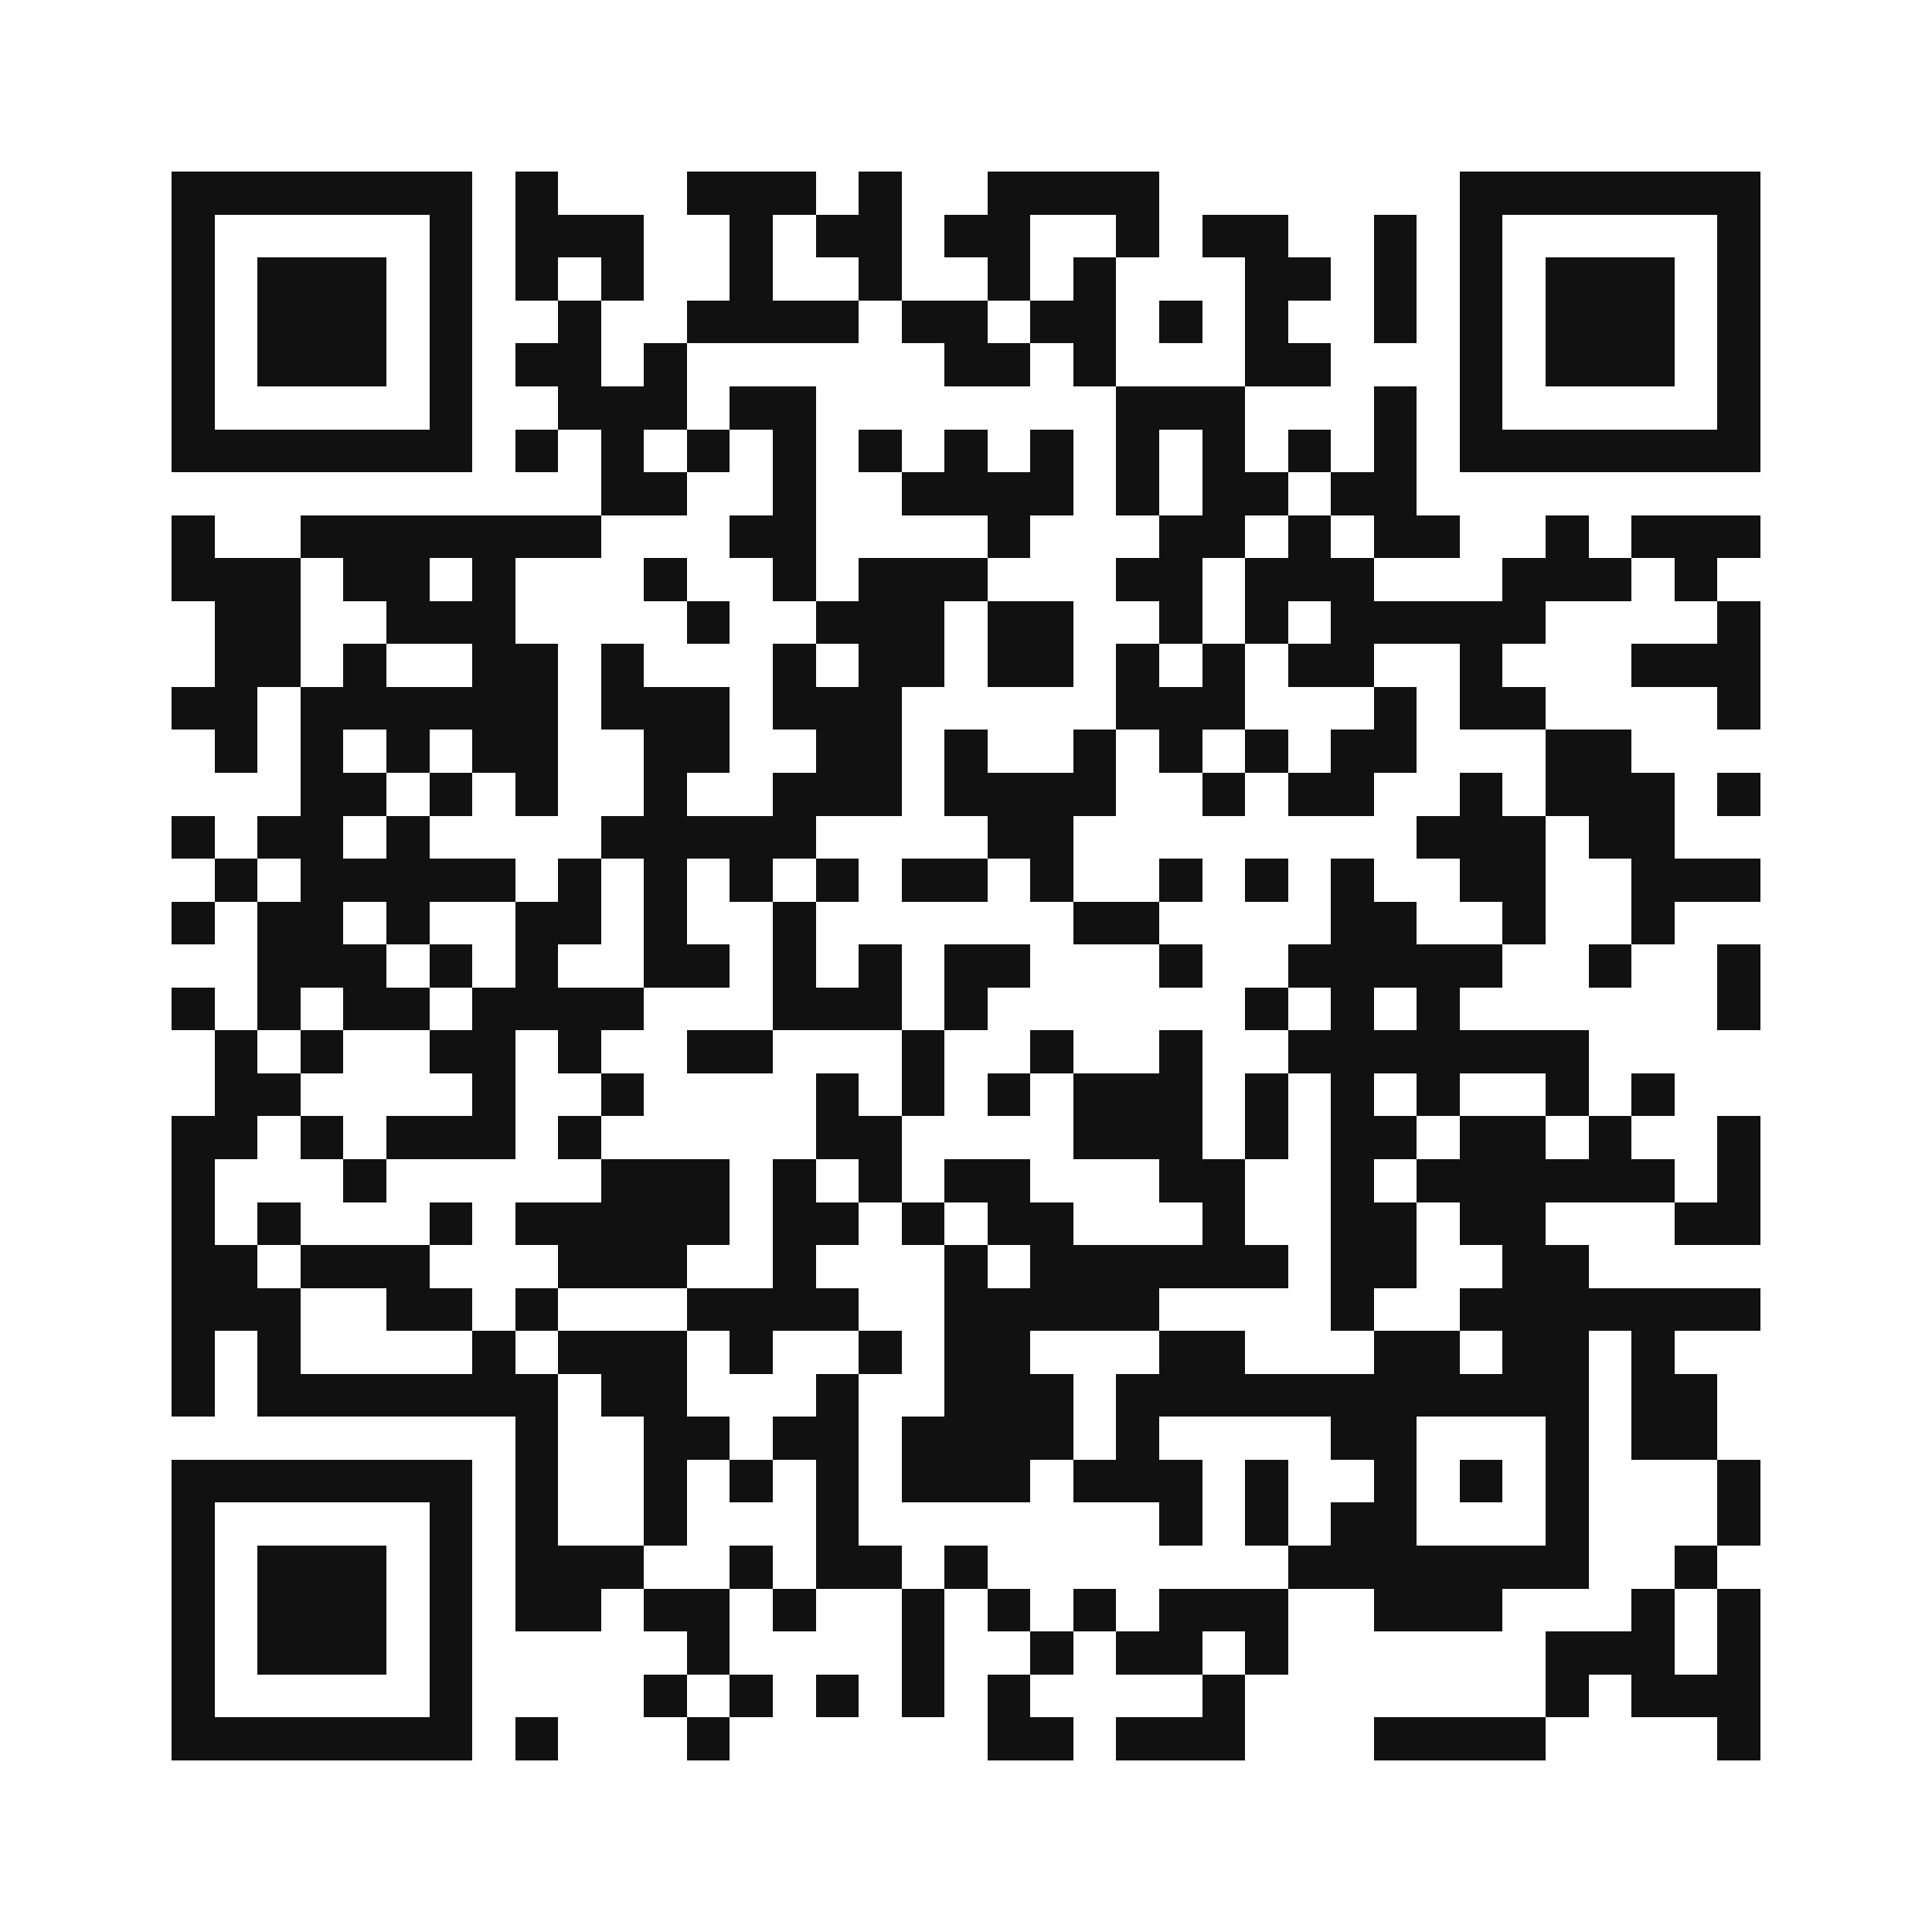
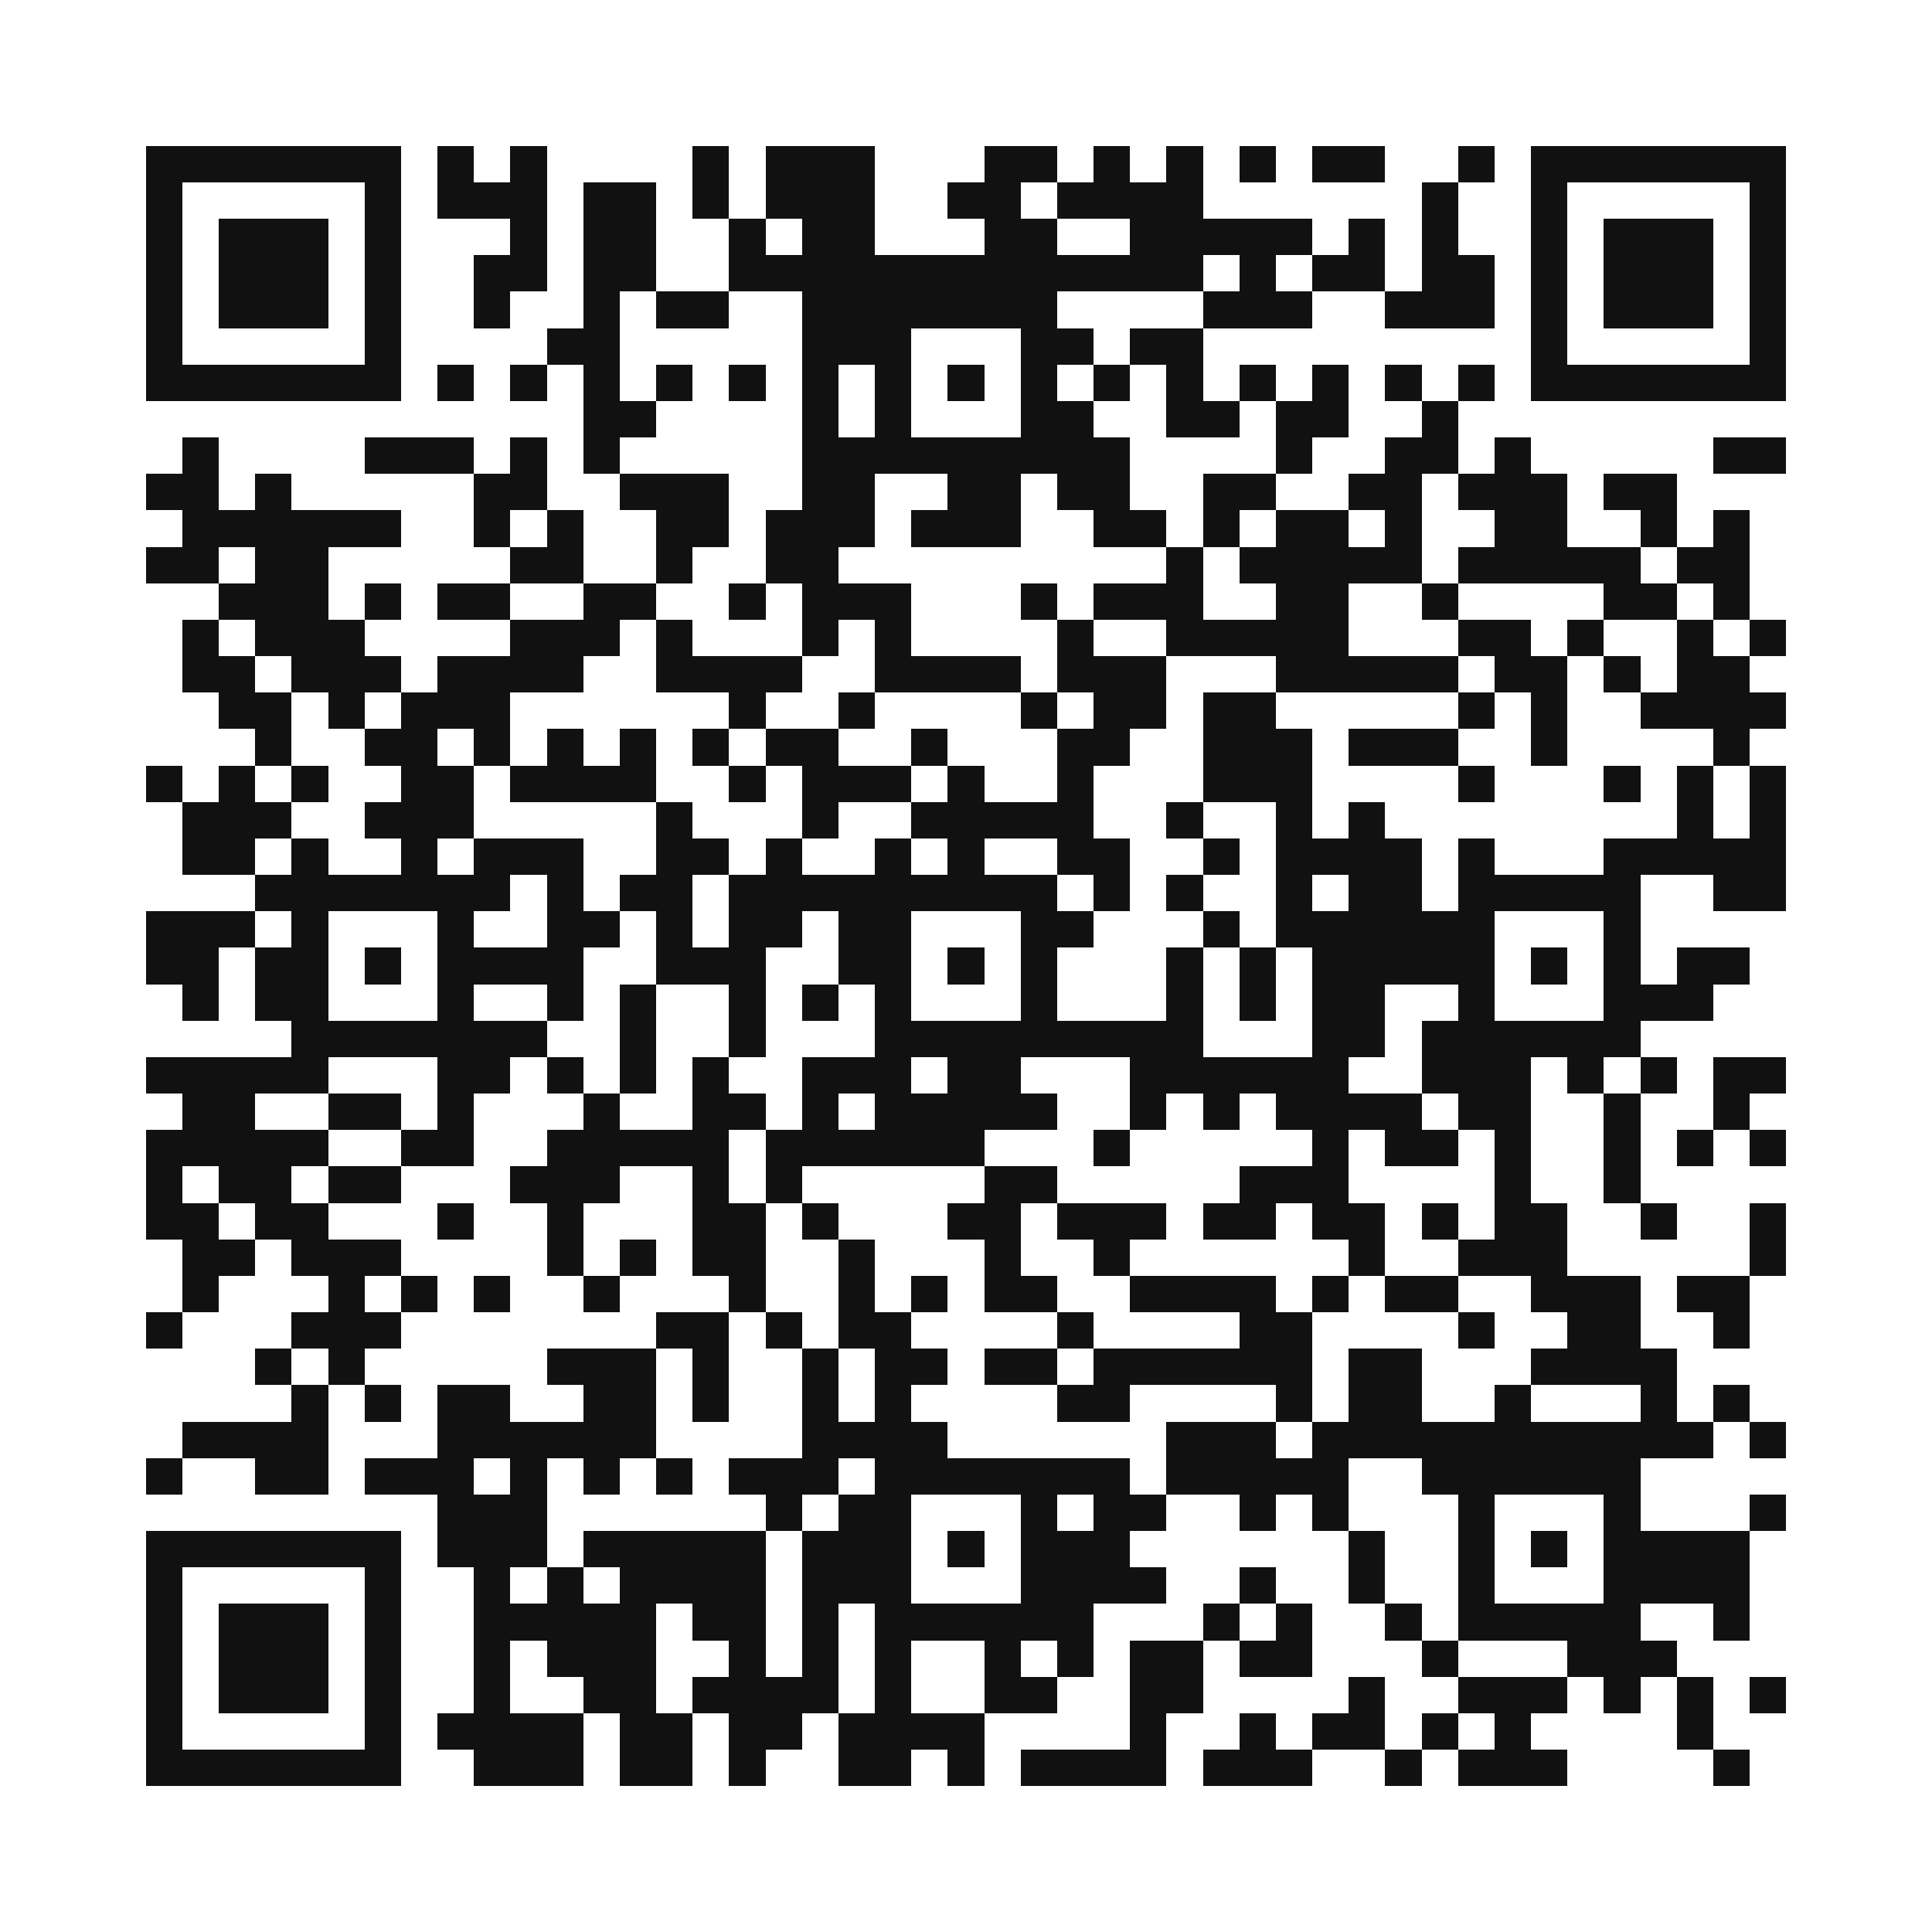
- <svg xmlns="http://www.w3.org/2000/svg" viewBox="0 0 45 45" role="img" aria-labelledby="title desc" shape-rendering="crispEdges">
+ <svg xmlns="http://www.w3.org/2000/svg" viewBox="0 0 53 53" role="img" aria-labelledby="title desc" shape-rendering="crispEdges">
  <rect width="100%" height="100%" fill="#fff" />
-   <path fill="#111" d="M4 4h7v1h-7zM12 4h1v1h-1zM16 4h3v1h-3zM20 4h1v1h-1zM23 4h4v1h-4zM34 4h7v1h-7zM4 5h1v1h-1zM10 5h1v1h-1zM12 5h3v1h-3zM17 5h1v1h-1zM19 5h2v1h-2zM22 5h2v1h-2zM26 5h1v1h-1zM28 5h2v1h-2zM32 5h1v1h-1zM34 5h1v1h-1zM40 5h1v1h-1zM4 6h1v1h-1zM6 6h3v1h-3zM10 6h1v1h-1zM12 6h1v1h-1zM14 6h1v1h-1zM17 6h1v1h-1zM20 6h1v1h-1zM23 6h1v1h-1zM25 6h1v1h-1zM29 6h2v1h-2zM32 6h1v1h-1zM34 6h1v1h-1zM36 6h3v1h-3zM40 6h1v1h-1zM4 7h1v1h-1zM6 7h3v1h-3zM10 7h1v1h-1zM13 7h1v1h-1zM16 7h4v1h-4zM21 7h2v1h-2zM24 7h2v1h-2zM27 7h1v1h-1zM29 7h1v1h-1zM32 7h1v1h-1zM34 7h1v1h-1zM36 7h3v1h-3zM40 7h1v1h-1zM4 8h1v1h-1zM6 8h3v1h-3zM10 8h1v1h-1zM12 8h2v1h-2zM15 8h1v1h-1zM22 8h2v1h-2zM25 8h1v1h-1zM29 8h2v1h-2zM34 8h1v1h-1zM36 8h3v1h-3zM40 8h1v1h-1zM4 9h1v1h-1zM10 9h1v1h-1zM13 9h3v1h-3zM17 9h2v1h-2zM26 9h3v1h-3zM32 9h1v1h-1zM34 9h1v1h-1zM40 9h1v1h-1zM4 10h7v1h-7zM12 10h1v1h-1zM14 10h1v1h-1zM16 10h1v1h-1zM18 10h1v1h-1zM20 10h1v1h-1zM22 10h1v1h-1zM24 10h1v1h-1zM26 10h1v1h-1zM28 10h1v1h-1zM30 10h1v1h-1zM32 10h1v1h-1zM34 10h7v1h-7zM14 11h2v1h-2zM18 11h1v1h-1zM21 11h4v1h-4zM26 11h1v1h-1zM28 11h2v1h-2zM31 11h2v1h-2zM4 12h1v1h-1zM7 12h7v1h-7zM17 12h2v1h-2zM23 12h1v1h-1zM27 12h2v1h-2zM30 12h1v1h-1zM32 12h2v1h-2zM36 12h1v1h-1zM38 12h3v1h-3zM4 13h3v1h-3zM8 13h2v1h-2zM11 13h1v1h-1zM15 13h1v1h-1zM18 13h1v1h-1zM20 13h3v1h-3zM26 13h2v1h-2zM29 13h3v1h-3zM35 13h3v1h-3zM39 13h1v1h-1zM5 14h2v1h-2zM9 14h3v1h-3zM16 14h1v1h-1zM19 14h3v1h-3zM23 14h2v1h-2zM27 14h1v1h-1zM29 14h1v1h-1zM31 14h5v1h-5zM40 14h1v1h-1zM5 15h2v1h-2zM8 15h1v1h-1zM11 15h2v1h-2zM14 15h1v1h-1zM18 15h1v1h-1zM20 15h2v1h-2zM23 15h2v1h-2zM26 15h1v1h-1zM28 15h1v1h-1zM30 15h2v1h-2zM34 15h1v1h-1zM38 15h3v1h-3zM4 16h2v1h-2zM7 16h6v1h-6zM14 16h3v1h-3zM18 16h3v1h-3zM26 16h3v1h-3zM32 16h1v1h-1zM34 16h2v1h-2zM40 16h1v1h-1zM5 17h1v1h-1zM7 17h1v1h-1zM9 17h1v1h-1zM11 17h2v1h-2zM15 17h2v1h-2zM19 17h2v1h-2zM22 17h1v1h-1zM25 17h1v1h-1zM27 17h1v1h-1zM29 17h1v1h-1zM31 17h2v1h-2zM36 17h2v1h-2zM7 18h2v1h-2zM10 18h1v1h-1zM12 18h1v1h-1zM15 18h1v1h-1zM18 18h3v1h-3zM22 18h4v1h-4zM28 18h1v1h-1zM30 18h2v1h-2zM34 18h1v1h-1zM36 18h3v1h-3zM40 18h1v1h-1zM4 19h1v1h-1zM6 19h2v1h-2zM9 19h1v1h-1zM14 19h5v1h-5zM23 19h2v1h-2zM33 19h3v1h-3zM37 19h2v1h-2zM5 20h1v1h-1zM7 20h5v1h-5zM13 20h1v1h-1zM15 20h1v1h-1zM17 20h1v1h-1zM19 20h1v1h-1zM21 20h2v1h-2zM24 20h1v1h-1zM27 20h1v1h-1zM29 20h1v1h-1zM31 20h1v1h-1zM34 20h2v1h-2zM38 20h3v1h-3zM4 21h1v1h-1zM6 21h2v1h-2zM9 21h1v1h-1zM12 21h2v1h-2zM15 21h1v1h-1zM18 21h1v1h-1zM25 21h2v1h-2zM31 21h2v1h-2zM35 21h1v1h-1zM38 21h1v1h-1zM6 22h3v1h-3zM10 22h1v1h-1zM12 22h1v1h-1zM15 22h2v1h-2zM18 22h1v1h-1zM20 22h1v1h-1zM22 22h2v1h-2zM27 22h1v1h-1zM30 22h5v1h-5zM37 22h1v1h-1zM40 22h1v1h-1zM4 23h1v1h-1zM6 23h1v1h-1zM8 23h2v1h-2zM11 23h4v1h-4zM18 23h3v1h-3zM22 23h1v1h-1zM29 23h1v1h-1zM31 23h1v1h-1zM33 23h1v1h-1zM40 23h1v1h-1zM5 24h1v1h-1zM7 24h1v1h-1zM10 24h2v1h-2zM13 24h1v1h-1zM16 24h2v1h-2zM21 24h1v1h-1zM24 24h1v1h-1zM27 24h1v1h-1zM30 24h7v1h-7zM5 25h2v1h-2zM11 25h1v1h-1zM14 25h1v1h-1zM19 25h1v1h-1zM21 25h1v1h-1zM23 25h1v1h-1zM25 25h3v1h-3zM29 25h1v1h-1zM31 25h1v1h-1zM33 25h1v1h-1zM36 25h1v1h-1zM38 25h1v1h-1zM4 26h2v1h-2zM7 26h1v1h-1zM9 26h3v1h-3zM13 26h1v1h-1zM19 26h2v1h-2zM25 26h3v1h-3zM29 26h1v1h-1zM31 26h2v1h-2zM34 26h2v1h-2zM37 26h1v1h-1zM40 26h1v1h-1zM4 27h1v1h-1zM8 27h1v1h-1zM14 27h3v1h-3zM18 27h1v1h-1zM20 27h1v1h-1zM22 27h2v1h-2zM27 27h2v1h-2zM31 27h1v1h-1zM33 27h6v1h-6zM40 27h1v1h-1zM4 28h1v1h-1zM6 28h1v1h-1zM10 28h1v1h-1zM12 28h5v1h-5zM18 28h2v1h-2zM21 28h1v1h-1zM23 28h2v1h-2zM28 28h1v1h-1zM31 28h2v1h-2zM34 28h2v1h-2zM39 28h2v1h-2zM4 29h2v1h-2zM7 29h3v1h-3zM13 29h3v1h-3zM18 29h1v1h-1zM22 29h1v1h-1zM24 29h6v1h-6zM31 29h2v1h-2zM35 29h2v1h-2zM4 30h3v1h-3zM9 30h2v1h-2zM12 30h1v1h-1zM16 30h4v1h-4zM22 30h5v1h-5zM31 30h1v1h-1zM34 30h7v1h-7zM4 31h1v1h-1zM6 31h1v1h-1zM11 31h1v1h-1zM13 31h3v1h-3zM17 31h1v1h-1zM20 31h1v1h-1zM22 31h2v1h-2zM27 31h2v1h-2zM32 31h2v1h-2zM35 31h2v1h-2zM38 31h1v1h-1zM4 32h1v1h-1zM6 32h7v1h-7zM14 32h2v1h-2zM19 32h1v1h-1zM22 32h3v1h-3zM26 32h11v1h-11zM38 32h2v1h-2zM12 33h1v1h-1zM15 33h2v1h-2zM18 33h2v1h-2zM21 33h4v1h-4zM26 33h1v1h-1zM31 33h2v1h-2zM36 33h1v1h-1zM38 33h2v1h-2zM4 34h7v1h-7zM12 34h1v1h-1zM15 34h1v1h-1zM17 34h1v1h-1zM19 34h1v1h-1zM21 34h3v1h-3zM25 34h3v1h-3zM29 34h1v1h-1zM32 34h1v1h-1zM34 34h1v1h-1zM36 34h1v1h-1zM40 34h1v1h-1zM4 35h1v1h-1zM10 35h1v1h-1zM12 35h1v1h-1zM15 35h1v1h-1zM19 35h1v1h-1zM27 35h1v1h-1zM29 35h1v1h-1zM31 35h2v1h-2zM36 35h1v1h-1zM40 35h1v1h-1zM4 36h1v1h-1zM6 36h3v1h-3zM10 36h1v1h-1zM12 36h3v1h-3zM17 36h1v1h-1zM19 36h2v1h-2zM22 36h1v1h-1zM30 36h7v1h-7zM39 36h1v1h-1zM4 37h1v1h-1zM6 37h3v1h-3zM10 37h1v1h-1zM12 37h2v1h-2zM15 37h2v1h-2zM18 37h1v1h-1zM21 37h1v1h-1zM23 37h1v1h-1zM25 37h1v1h-1zM27 37h3v1h-3zM32 37h3v1h-3zM38 37h1v1h-1zM40 37h1v1h-1zM4 38h1v1h-1zM6 38h3v1h-3zM10 38h1v1h-1zM16 38h1v1h-1zM21 38h1v1h-1zM24 38h1v1h-1zM26 38h2v1h-2zM29 38h1v1h-1zM36 38h3v1h-3zM40 38h1v1h-1zM4 39h1v1h-1zM10 39h1v1h-1zM15 39h1v1h-1zM17 39h1v1h-1zM19 39h1v1h-1zM21 39h1v1h-1zM23 39h1v1h-1zM28 39h1v1h-1zM36 39h1v1h-1zM38 39h3v1h-3zM4 40h7v1h-7zM12 40h1v1h-1zM16 40h1v1h-1zM23 40h2v1h-2zM26 40h3v1h-3zM32 40h4v1h-4zM40 40h1v1h-1z" />
+   <path fill="#111" d="M4 4h7v1h-7zM12 4h1v1h-1zM14 4h1v1h-1zM19 4h1v1h-1zM21 4h3v1h-3zM27 4h2v1h-2zM30 4h1v1h-1zM32 4h1v1h-1zM34 4h1v1h-1zM36 4h2v1h-2zM40 4h1v1h-1zM42 4h7v1h-7zM4 5h1v1h-1zM10 5h1v1h-1zM12 5h3v1h-3zM16 5h2v1h-2zM19 5h1v1h-1zM21 5h3v1h-3zM26 5h2v1h-2zM29 5h4v1h-4zM39 5h1v1h-1zM42 5h1v1h-1zM48 5h1v1h-1zM4 6h1v1h-1zM6 6h3v1h-3zM10 6h1v1h-1zM14 6h1v1h-1zM16 6h2v1h-2zM20 6h1v1h-1zM22 6h2v1h-2zM27 6h2v1h-2zM31 6h5v1h-5zM37 6h1v1h-1zM39 6h1v1h-1zM42 6h1v1h-1zM44 6h3v1h-3zM48 6h1v1h-1zM4 7h1v1h-1zM6 7h3v1h-3zM10 7h1v1h-1zM13 7h2v1h-2zM16 7h2v1h-2zM20 7h13v1h-13zM34 7h1v1h-1zM36 7h2v1h-2zM39 7h2v1h-2zM42 7h1v1h-1zM44 7h3v1h-3zM48 7h1v1h-1zM4 8h1v1h-1zM6 8h3v1h-3zM10 8h1v1h-1zM13 8h1v1h-1zM16 8h1v1h-1zM18 8h2v1h-2zM22 8h7v1h-7zM33 8h3v1h-3zM38 8h3v1h-3zM42 8h1v1h-1zM44 8h3v1h-3zM48 8h1v1h-1zM4 9h1v1h-1zM10 9h1v1h-1zM15 9h2v1h-2zM22 9h3v1h-3zM28 9h2v1h-2zM31 9h2v1h-2zM42 9h1v1h-1zM48 9h1v1h-1zM4 10h7v1h-7zM12 10h1v1h-1zM14 10h1v1h-1zM16 10h1v1h-1zM18 10h1v1h-1zM20 10h1v1h-1zM22 10h1v1h-1zM24 10h1v1h-1zM26 10h1v1h-1zM28 10h1v1h-1zM30 10h1v1h-1zM32 10h1v1h-1zM34 10h1v1h-1zM36 10h1v1h-1zM38 10h1v1h-1zM40 10h1v1h-1zM42 10h7v1h-7zM16 11h2v1h-2zM22 11h1v1h-1zM24 11h1v1h-1zM28 11h2v1h-2zM32 11h2v1h-2zM35 11h2v1h-2zM39 11h1v1h-1zM5 12h1v1h-1zM10 12h3v1h-3zM14 12h1v1h-1zM16 12h1v1h-1zM22 12h9v1h-9zM35 12h1v1h-1zM38 12h2v1h-2zM41 12h1v1h-1zM47 12h2v1h-2zM4 13h2v1h-2zM7 13h1v1h-1zM13 13h2v1h-2zM17 13h3v1h-3zM22 13h2v1h-2zM26 13h2v1h-2zM29 13h2v1h-2zM33 13h2v1h-2zM37 13h2v1h-2zM40 13h3v1h-3zM44 13h2v1h-2zM5 14h6v1h-6zM13 14h1v1h-1zM15 14h1v1h-1zM18 14h2v1h-2zM21 14h3v1h-3zM25 14h3v1h-3zM30 14h2v1h-2zM33 14h1v1h-1zM35 14h2v1h-2zM38 14h1v1h-1zM41 14h2v1h-2zM45 14h1v1h-1zM47 14h1v1h-1zM4 15h2v1h-2zM7 15h2v1h-2zM14 15h2v1h-2zM18 15h1v1h-1zM21 15h2v1h-2zM32 15h1v1h-1zM34 15h5v1h-5zM40 15h5v1h-5zM46 15h2v1h-2zM6 16h3v1h-3zM10 16h1v1h-1zM12 16h2v1h-2zM16 16h2v1h-2zM20 16h1v1h-1zM22 16h3v1h-3zM28 16h1v1h-1zM30 16h3v1h-3zM35 16h2v1h-2zM39 16h1v1h-1zM44 16h2v1h-2zM47 16h1v1h-1zM5 17h1v1h-1zM7 17h3v1h-3zM14 17h3v1h-3zM18 17h1v1h-1zM22 17h1v1h-1zM24 17h1v1h-1zM29 17h1v1h-1zM32 17h5v1h-5zM40 17h2v1h-2zM43 17h1v1h-1zM46 17h1v1h-1zM48 17h1v1h-1zM5 18h2v1h-2zM8 18h3v1h-3zM12 18h4v1h-4zM18 18h4v1h-4zM24 18h4v1h-4zM29 18h3v1h-3zM35 18h5v1h-5zM41 18h2v1h-2zM44 18h1v1h-1zM46 18h2v1h-2zM6 19h2v1h-2zM9 19h1v1h-1zM11 19h3v1h-3zM20 19h1v1h-1zM23 19h1v1h-1zM28 19h1v1h-1zM30 19h2v1h-2zM33 19h2v1h-2zM40 19h1v1h-1zM42 19h1v1h-1zM45 19h4v1h-4zM7 20h1v1h-1zM10 20h2v1h-2zM13 20h1v1h-1zM15 20h1v1h-1zM17 20h1v1h-1zM19 20h1v1h-1zM21 20h2v1h-2zM25 20h1v1h-1zM29 20h2v1h-2zM33 20h3v1h-3zM37 20h3v1h-3zM42 20h1v1h-1zM47 20h1v1h-1zM4 21h1v1h-1zM6 21h1v1h-1zM8 21h1v1h-1zM11 21h2v1h-2zM14 21h4v1h-4zM20 21h1v1h-1zM22 21h3v1h-3zM26 21h1v1h-1zM29 21h1v1h-1zM33 21h3v1h-3zM40 21h1v1h-1zM44 21h1v1h-1zM46 21h1v1h-1zM48 21h1v1h-1zM5 22h3v1h-3zM10 22h3v1h-3zM18 22h1v1h-1zM22 22h1v1h-1zM25 22h5v1h-5zM32 22h1v1h-1zM35 22h1v1h-1zM37 22h1v1h-1zM46 22h1v1h-1zM48 22h1v1h-1zM5 23h2v1h-2zM8 23h1v1h-1zM11 23h1v1h-1zM13 23h3v1h-3zM18 23h2v1h-2zM21 23h1v1h-1zM24 23h1v1h-1zM26 23h1v1h-1zM29 23h2v1h-2zM33 23h1v1h-1zM35 23h4v1h-4zM40 23h1v1h-1zM44 23h5v1h-5zM7 24h7v1h-7zM15 24h1v1h-1zM17 24h2v1h-2zM20 24h9v1h-9zM30 24h1v1h-1zM32 24h1v1h-1zM35 24h1v1h-1zM37 24h2v1h-2zM40 24h5v1h-5zM47 24h2v1h-2zM4 25h3v1h-3zM8 25h1v1h-1zM12 25h1v1h-1zM15 25h2v1h-2zM18 25h1v1h-1zM20 25h2v1h-2zM23 25h2v1h-2zM28 25h2v1h-2zM33 25h1v1h-1zM35 25h6v1h-6zM44 25h1v1h-1zM4 26h2v1h-2zM7 26h2v1h-2zM10 26h1v1h-1zM12 26h4v1h-4zM18 26h3v1h-3zM23 26h2v1h-2zM26 26h1v1h-1zM28 26h1v1h-1zM32 26h1v1h-1zM34 26h1v1h-1zM36 26h5v1h-5zM42 26h1v1h-1zM44 26h1v1h-1zM46 26h2v1h-2zM5 27h1v1h-1zM7 27h2v1h-2zM12 27h1v1h-1zM15 27h1v1h-1zM17 27h1v1h-1zM20 27h1v1h-1zM22 27h1v1h-1zM24 27h1v1h-1zM28 27h1v1h-1zM32 27h1v1h-1zM34 27h1v1h-1zM36 27h2v1h-2zM40 27h1v1h-1zM44 27h3v1h-3zM8 28h7v1h-7zM17 28h1v1h-1zM20 28h1v1h-1zM24 28h9v1h-9zM36 28h2v1h-2zM39 28h6v1h-6zM4 29h5v1h-5zM12 29h2v1h-2zM15 29h1v1h-1zM17 29h1v1h-1zM19 29h1v1h-1zM22 29h3v1h-3zM26 29h2v1h-2zM31 29h6v1h-6zM39 29h3v1h-3zM43 29h1v1h-1zM45 29h1v1h-1zM47 29h2v1h-2zM5 30h2v1h-2zM9 30h2v1h-2zM12 30h1v1h-1zM16 30h1v1h-1zM19 30h2v1h-2zM22 30h1v1h-1zM24 30h5v1h-5zM31 30h1v1h-1zM33 30h1v1h-1zM35 30h4v1h-4zM40 30h2v1h-2zM44 30h1v1h-1zM47 30h1v1h-1zM4 31h5v1h-5zM11 31h2v1h-2zM15 31h5v1h-5zM21 31h6v1h-6zM30 31h1v1h-1zM36 31h1v1h-1zM38 31h2v1h-2zM41 31h1v1h-1zM44 31h1v1h-1zM46 31h1v1h-1zM48 31h1v1h-1zM4 32h1v1h-1zM6 32h2v1h-2zM9 32h2v1h-2zM14 32h3v1h-3zM19 32h1v1h-1zM21 32h1v1h-1zM27 32h2v1h-2zM34 32h3v1h-3zM41 32h1v1h-1zM44 32h1v1h-1zM4 33h2v1h-2zM7 33h2v1h-2zM12 33h1v1h-1zM15 33h1v1h-1zM19 33h2v1h-2zM22 33h1v1h-1zM26 33h2v1h-2zM29 33h3v1h-3zM33 33h2v1h-2zM36 33h2v1h-2zM39 33h1v1h-1zM41 33h2v1h-2zM45 33h1v1h-1zM48 33h1v1h-1zM5 34h2v1h-2zM8 34h3v1h-3zM15 34h1v1h-1zM17 34h1v1h-1zM19 34h2v1h-2zM23 34h1v1h-1zM27 34h1v1h-1zM30 34h1v1h-1zM37 34h1v1h-1zM40 34h3v1h-3zM48 34h1v1h-1zM5 35h1v1h-1zM9 35h1v1h-1zM11 35h1v1h-1zM13 35h1v1h-1zM16 35h1v1h-1zM20 35h1v1h-1zM23 35h1v1h-1zM25 35h1v1h-1zM27 35h2v1h-2zM31 35h4v1h-4zM36 35h1v1h-1zM38 35h2v1h-2zM42 35h3v1h-3zM46 35h2v1h-2zM4 36h1v1h-1zM8 36h3v1h-3zM18 36h2v1h-2zM21 36h1v1h-1zM23 36h2v1h-2zM29 36h1v1h-1zM34 36h2v1h-2zM40 36h1v1h-1zM43 36h2v1h-2zM47 36h1v1h-1zM7 37h1v1h-1zM9 37h1v1h-1zM15 37h3v1h-3zM19 37h1v1h-1zM22 37h1v1h-1zM24 37h2v1h-2zM27 37h2v1h-2zM30 37h6v1h-6zM37 37h2v1h-2zM42 37h4v1h-4zM8 38h1v1h-1zM10 38h1v1h-1zM12 38h2v1h-2zM16 38h2v1h-2zM19 38h1v1h-1zM22 38h1v1h-1zM24 38h1v1h-1zM29 38h2v1h-2zM35 38h1v1h-1zM37 38h2v1h-2zM41 38h1v1h-1zM45 38h1v1h-1zM47 38h1v1h-1zM5 39h4v1h-4zM12 39h6v1h-6zM22 39h4v1h-4zM32 39h3v1h-3zM36 39h11v1h-11zM48 39h1v1h-1zM4 40h1v1h-1zM7 40h2v1h-2zM10 40h3v1h-3zM14 40h1v1h-1zM16 40h1v1h-1zM18 40h1v1h-1zM20 40h3v1h-3zM24 40h7v1h-7zM32 40h5v1h-5zM39 40h6v1h-6zM12 41h3v1h-3zM21 41h1v1h-1zM23 41h2v1h-2zM28 41h1v1h-1zM30 41h2v1h-2zM34 41h1v1h-1zM36 41h1v1h-1zM40 41h1v1h-1zM44 41h1v1h-1zM48 41h1v1h-1zM4 42h7v1h-7zM12 42h3v1h-3zM16 42h5v1h-5zM22 42h3v1h-3zM26 42h1v1h-1zM28 42h3v1h-3zM37 42h1v1h-1zM40 42h1v1h-1zM42 42h1v1h-1zM44 42h4v1h-4zM4 43h1v1h-1zM10 43h1v1h-1zM13 43h1v1h-1zM15 43h1v1h-1zM17 43h4v1h-4zM22 43h3v1h-3zM28 43h4v1h-4zM34 43h1v1h-1zM37 43h1v1h-1zM40 43h1v1h-1zM44 43h4v1h-4zM4 44h1v1h-1zM6 44h3v1h-3zM10 44h1v1h-1zM13 44h5v1h-5zM19 44h2v1h-2zM22 44h1v1h-1zM24 44h6v1h-6zM33 44h1v1h-1zM35 44h1v1h-1zM38 44h1v1h-1zM40 44h5v1h-5zM47 44h1v1h-1zM4 45h1v1h-1zM6 45h3v1h-3zM10 45h1v1h-1zM13 45h1v1h-1zM15 45h3v1h-3zM20 45h1v1h-1zM22 45h1v1h-1zM24 45h1v1h-1zM27 45h1v1h-1zM29 45h1v1h-1zM31 45h2v1h-2zM34 45h2v1h-2zM39 45h1v1h-1zM43 45h3v1h-3zM4 46h1v1h-1zM6 46h3v1h-3zM10 46h1v1h-1zM13 46h1v1h-1zM16 46h2v1h-2zM19 46h4v1h-4zM24 46h1v1h-1zM27 46h2v1h-2zM31 46h2v1h-2zM37 46h1v1h-1zM40 46h3v1h-3zM44 46h1v1h-1zM46 46h1v1h-1zM48 46h1v1h-1zM4 47h1v1h-1zM10 47h1v1h-1zM12 47h4v1h-4zM17 47h2v1h-2zM20 47h2v1h-2zM23 47h4v1h-4zM31 47h1v1h-1zM34 47h1v1h-1zM36 47h2v1h-2zM39 47h1v1h-1zM41 47h1v1h-1zM46 47h1v1h-1zM4 48h7v1h-7zM13 48h3v1h-3zM17 48h2v1h-2zM20 48h1v1h-1zM23 48h2v1h-2zM26 48h1v1h-1zM28 48h4v1h-4zM33 48h3v1h-3zM38 48h1v1h-1zM40 48h3v1h-3zM47 48h1v1h-1z" />
</svg>
